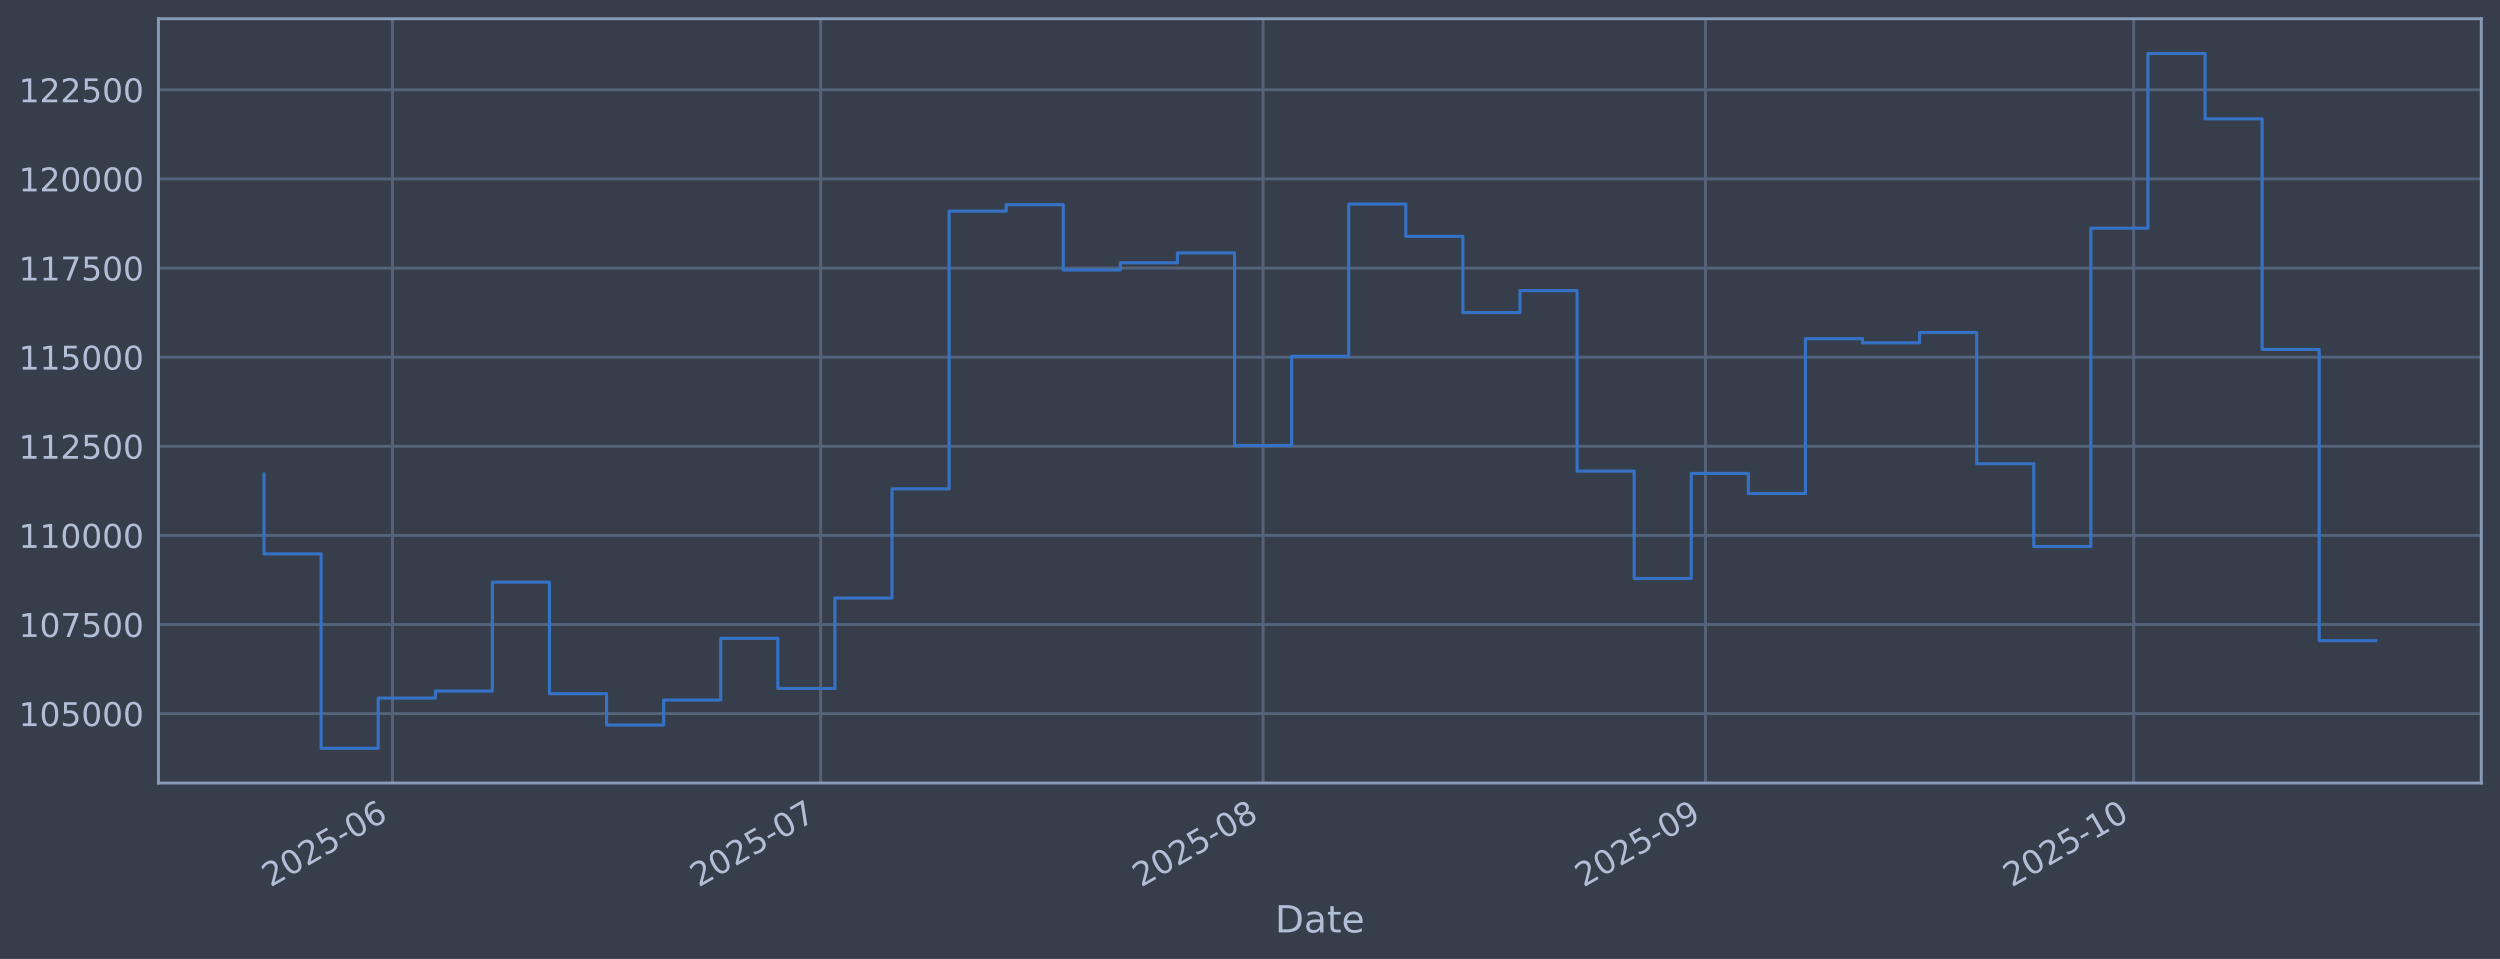
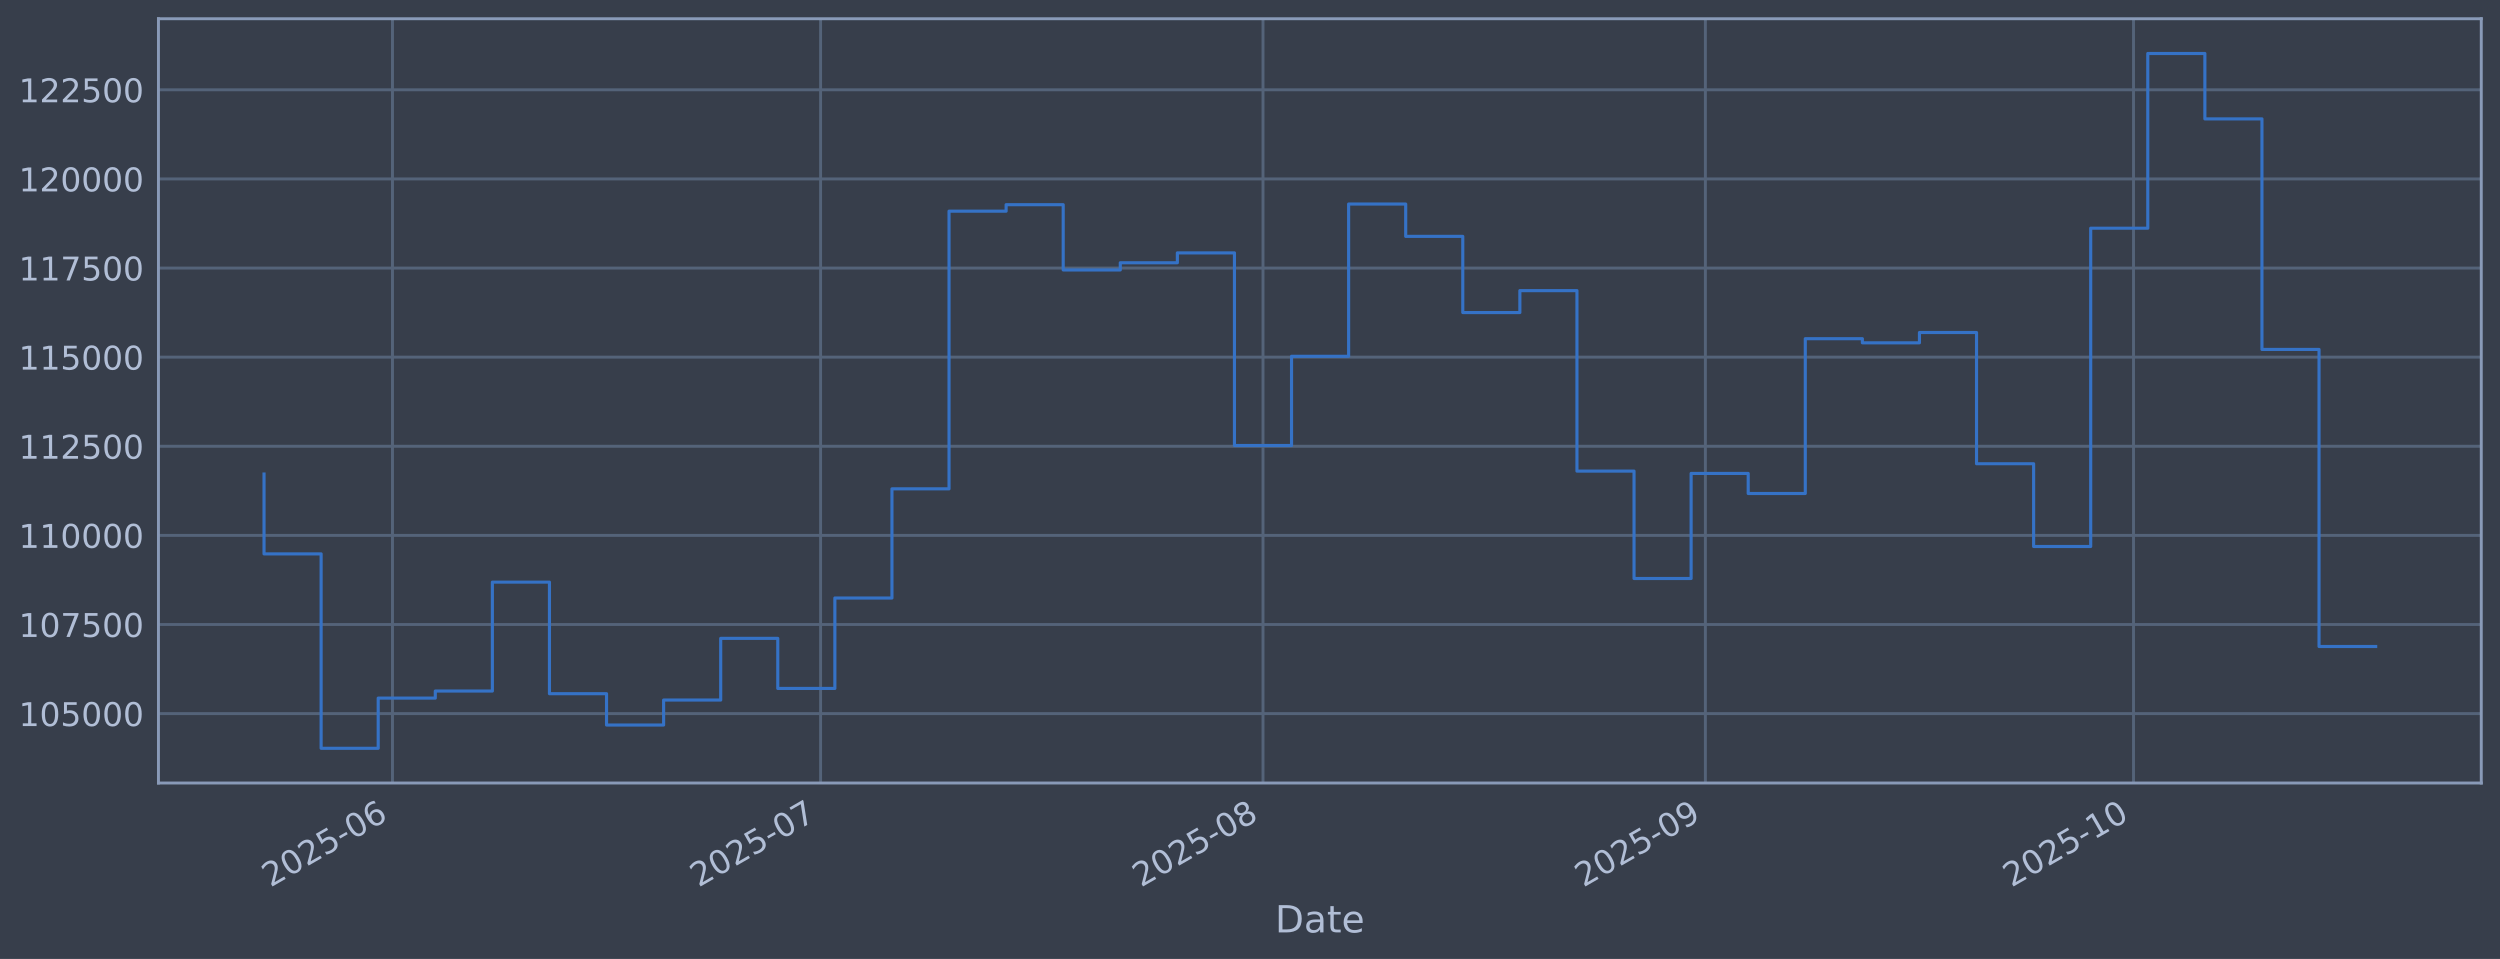
<svg xmlns="http://www.w3.org/2000/svg" xmlns:xlink="http://www.w3.org/1999/xlink" width="960.9pt" height="368.58pt" viewBox="0 0 960.9 368.58" version="1.1">
  <defs>
    <style type="text/css">*{stroke-linejoin: round; stroke-linecap: butt}</style>
  </defs>
  <g id="figure_1">
    <g id="patch_1">
      <path d="M 0 368.58  L 960.9 368.58  L 960.9 0  L 0 0  z " style="fill: #373e4b" />
    </g>
    <g id="axes_1">
      <g id="patch_2">
        <path d="M 60.901 300.96  L 953.701 300.96  L 953.701 7.2  L 60.901 7.2  z " style="fill: #373e4b" />
      </g>
      <g id="matplotlib.axis_1">
        <g id="xtick_1">
          <g id="line2d_1">
-             <path d="M 150.853 300.96  L 150.853 7.2  " clip-path="url(#pe8c9ad156f)" style="fill: none; stroke: #546379; stroke-width: 1.12; stroke-linecap: square" />
+             <path d="M 150.849 300.96  L 150.849 7.2  " clip-path="url(#p7dc2b3600a)" style="fill: none; stroke: #546379; stroke-width: 1.12; stroke-linecap: square" />
          </g>
          <g id="line2d_2" />
          <g id="text_1">
-             <g style="fill: #b1bed6" transform="translate(103.9496 341.1745) rotate(-30) scale(0.126 -0.126)">
+             <g style="fill: #b1bed6" transform="translate(103.9454 341.1745) rotate(-30) scale(0.126 -0.126)">
              <defs>
                <path id="DejaVuSans-32" d="M 1228 531  L 3431 531  L 3431 0  L 469 0  L 469 531  Q 828 903 1448 1529  Q 2069 2156 2228 2338  Q 2531 2678 2651 2914  Q 2772 3150 2772 3378  Q 2772 3750 2511 3984  Q 2250 4219 1831 4219  Q 1534 4219 1204 4116  Q 875 4013 500 3803  L 500 4441  Q 881 4594 1212 4672  Q 1544 4750 1819 4750  Q 2544 4750 2975 4387  Q 3406 4025 3406 3419  Q 3406 3131 3298 2873  Q 3191 2616 2906 2266  Q 2828 2175 2409 1742  Q 1991 1309 1228 531  z " transform="scale(0.015625)" />
                <path id="DejaVuSans-30" d="M 2034 4250  Q 1547 4250 1301 3770  Q 1056 3291 1056 2328  Q 1056 1369 1301 889  Q 1547 409 2034 409  Q 2525 409 2770 889  Q 3016 1369 3016 2328  Q 3016 3291 2770 3770  Q 2525 4250 2034 4250  z M 2034 4750  Q 2819 4750 3233 4129  Q 3647 3509 3647 2328  Q 3647 1150 3233 529  Q 2819 -91 2034 -91  Q 1250 -91 836 529  Q 422 1150 422 2328  Q 422 3509 836 4129  Q 1250 4750 2034 4750  z " transform="scale(0.015625)" />
                <path id="DejaVuSans-35" d="M 691 4666  L 3169 4666  L 3169 4134  L 1269 4134  L 1269 2991  Q 1406 3038 1543 3061  Q 1681 3084 1819 3084  Q 2600 3084 3056 2656  Q 3513 2228 3513 1497  Q 3513 744 3044 326  Q 2575 -91 1722 -91  Q 1428 -91 1123 -41  Q 819 9 494 109  L 494 744  Q 775 591 1075 516  Q 1375 441 1709 441  Q 2250 441 2565 725  Q 2881 1009 2881 1497  Q 2881 1984 2565 2268  Q 2250 2553 1709 2553  Q 1456 2553 1204 2497  Q 953 2441 691 2322  L 691 4666  z " transform="scale(0.015625)" />
                <path id="DejaVuSans-2d" d="M 313 2009  L 1997 2009  L 1997 1497  L 313 1497  L 313 2009  z " transform="scale(0.015625)" />
                <path id="DejaVuSans-36" d="M 2113 2584  Q 1688 2584 1439 2293  Q 1191 2003 1191 1497  Q 1191 994 1439 701  Q 1688 409 2113 409  Q 2538 409 2786 701  Q 3034 994 3034 1497  Q 3034 2003 2786 2293  Q 2538 2584 2113 2584  z M 3366 4563  L 3366 3988  Q 3128 4100 2886 4159  Q 2644 4219 2406 4219  Q 1781 4219 1451 3797  Q 1122 3375 1075 2522  Q 1259 2794 1537 2939  Q 1816 3084 2150 3084  Q 2853 3084 3261 2657  Q 3669 2231 3669 1497  Q 3669 778 3244 343  Q 2819 -91 2113 -91  Q 1303 -91 875 529  Q 447 1150 447 2328  Q 447 3434 972 4092  Q 1497 4750 2381 4750  Q 2619 4750 2861 4703  Q 3103 4656 3366 4563  z " transform="scale(0.015625)" />
              </defs>
              <use xlink:href="#DejaVuSans-32" />
              <use xlink:href="#DejaVuSans-30" transform="translate(63.62305 0)" />
              <use xlink:href="#DejaVuSans-32" transform="translate(127.2461 0)" />
              <use xlink:href="#DejaVuSans-35" transform="translate(190.8691 0)" />
              <use xlink:href="#DejaVuSans-2d" transform="translate(254.4922 0)" />
              <use xlink:href="#DejaVuSans-30" transform="translate(290.5762 0)" />
              <use xlink:href="#DejaVuSans-36" transform="translate(354.1992 0)" />
            </g>
          </g>
        </g>
        <g id="xtick_2">
          <g id="line2d_3">
-             <path d="M 315.422 300.96  L 315.422 7.2  " clip-path="url(#pe8c9ad156f)" style="fill: none; stroke: #546379; stroke-width: 1.12; stroke-linecap: square" />
+             <path d="M 315.403 300.96  L 315.403 7.2  " clip-path="url(#p7dc2b3600a)" style="fill: none; stroke: #546379; stroke-width: 1.12; stroke-linecap: square" />
          </g>
          <g id="line2d_4" />
          <g id="text_2">
-             <g style="fill: #b1bed6" transform="translate(268.5183 341.1745) rotate(-30) scale(0.126 -0.126)">
+             <g style="fill: #b1bed6" transform="translate(268.4999 341.1745) rotate(-30) scale(0.126 -0.126)">
              <defs>
                <path id="DejaVuSans-37" d="M 525 4666  L 3525 4666  L 3525 4397  L 1831 0  L 1172 0  L 2766 4134  L 525 4134  L 525 4666  z " transform="scale(0.015625)" />
              </defs>
              <use xlink:href="#DejaVuSans-32" />
              <use xlink:href="#DejaVuSans-30" transform="translate(63.62305 0)" />
              <use xlink:href="#DejaVuSans-32" transform="translate(127.2461 0)" />
              <use xlink:href="#DejaVuSans-35" transform="translate(190.8691 0)" />
              <use xlink:href="#DejaVuSans-2d" transform="translate(254.4922 0)" />
              <use xlink:href="#DejaVuSans-30" transform="translate(290.5762 0)" />
              <use xlink:href="#DejaVuSans-37" transform="translate(354.1992 0)" />
            </g>
          </g>
        </g>
        <g id="xtick_3">
          <g id="line2d_5">
-             <path d="M 485.476 300.96  L 485.476 7.2  " clip-path="url(#pe8c9ad156f)" style="fill: none; stroke: #546379; stroke-width: 1.12; stroke-linecap: square" />
+             <path d="M 485.443 300.96  L 485.443 7.2  " clip-path="url(#p7dc2b3600a)" style="fill: none; stroke: #546379; stroke-width: 1.12; stroke-linecap: square" />
          </g>
          <g id="line2d_6" />
          <g id="text_3">
-             <g style="fill: #b1bed6" transform="translate(438.5725 341.1745) rotate(-30) scale(0.126 -0.126)">
+             <g style="fill: #b1bed6" transform="translate(438.5395 341.1745) rotate(-30) scale(0.126 -0.126)">
              <defs>
                <path id="DejaVuSans-38" d="M 2034 2216  Q 1584 2216 1326 1975  Q 1069 1734 1069 1313  Q 1069 891 1326 650  Q 1584 409 2034 409  Q 2484 409 2743 651  Q 3003 894 3003 1313  Q 3003 1734 2745 1975  Q 2488 2216 2034 2216  z M 1403 2484  Q 997 2584 770 2862  Q 544 3141 544 3541  Q 544 4100 942 4425  Q 1341 4750 2034 4750  Q 2731 4750 3128 4425  Q 3525 4100 3525 3541  Q 3525 3141 3298 2862  Q 3072 2584 2669 2484  Q 3125 2378 3379 2068  Q 3634 1759 3634 1313  Q 3634 634 3220 271  Q 2806 -91 2034 -91  Q 1263 -91 848 271  Q 434 634 434 1313  Q 434 1759 690 2068  Q 947 2378 1403 2484  z M 1172 3481  Q 1172 3119 1398 2916  Q 1625 2713 2034 2713  Q 2441 2713 2670 2916  Q 2900 3119 2900 3481  Q 2900 3844 2670 4047  Q 2441 4250 2034 4250  Q 1625 4250 1398 4047  Q 1172 3844 1172 3481  z " transform="scale(0.015625)" />
              </defs>
              <use xlink:href="#DejaVuSans-32" />
              <use xlink:href="#DejaVuSans-30" transform="translate(63.62305 0)" />
              <use xlink:href="#DejaVuSans-32" transform="translate(127.2461 0)" />
              <use xlink:href="#DejaVuSans-35" transform="translate(190.8691 0)" />
              <use xlink:href="#DejaVuSans-2d" transform="translate(254.4922 0)" />
              <use xlink:href="#DejaVuSans-30" transform="translate(290.5762 0)" />
              <use xlink:href="#DejaVuSans-38" transform="translate(354.1992 0)" />
            </g>
          </g>
        </g>
        <g id="xtick_4">
          <g id="line2d_7">
-             <path d="M 655.53 300.96  L 655.53 7.2  " clip-path="url(#pe8c9ad156f)" style="fill: none; stroke: #546379; stroke-width: 1.12; stroke-linecap: square" />
+             <path d="M 655.482 300.96  L 655.482 7.2  " clip-path="url(#p7dc2b3600a)" style="fill: none; stroke: #546379; stroke-width: 1.12; stroke-linecap: square" />
          </g>
          <g id="line2d_8" />
          <g id="text_4">
-             <g style="fill: #b1bed6" transform="translate(608.6268 341.1745) rotate(-30) scale(0.126 -0.126)">
+             <g style="fill: #b1bed6" transform="translate(608.5791 341.1745) rotate(-30) scale(0.126 -0.126)">
              <defs>
                <path id="DejaVuSans-39" d="M 703 97  L 703 672  Q 941 559 1184 500  Q 1428 441 1663 441  Q 2288 441 2617 861  Q 2947 1281 2994 2138  Q 2813 1869 2534 1725  Q 2256 1581 1919 1581  Q 1219 1581 811 2004  Q 403 2428 403 3163  Q 403 3881 828 4315  Q 1253 4750 1959 4750  Q 2769 4750 3195 4129  Q 3622 3509 3622 2328  Q 3622 1225 3098 567  Q 2575 -91 1691 -91  Q 1453 -91 1209 -44  Q 966 3 703 97  z M 1959 2075  Q 2384 2075 2632 2365  Q 2881 2656 2881 3163  Q 2881 3666 2632 3958  Q 2384 4250 1959 4250  Q 1534 4250 1286 3958  Q 1038 3666 1038 3163  Q 1038 2656 1286 2365  Q 1534 2075 1959 2075  z " transform="scale(0.015625)" />
              </defs>
              <use xlink:href="#DejaVuSans-32" />
              <use xlink:href="#DejaVuSans-30" transform="translate(63.62305 0)" />
              <use xlink:href="#DejaVuSans-32" transform="translate(127.2461 0)" />
              <use xlink:href="#DejaVuSans-35" transform="translate(190.8691 0)" />
              <use xlink:href="#DejaVuSans-2d" transform="translate(254.4922 0)" />
              <use xlink:href="#DejaVuSans-30" transform="translate(290.5762 0)" />
              <use xlink:href="#DejaVuSans-39" transform="translate(354.1992 0)" />
            </g>
          </g>
        </g>
        <g id="xtick_5">
          <g id="line2d_9">
-             <path d="M 820.099 300.96  L 820.099 7.2  " clip-path="url(#pe8c9ad156f)" style="fill: none; stroke: #546379; stroke-width: 1.12; stroke-linecap: square" />
+             <path d="M 820.037 300.96  L 820.037 7.2  " clip-path="url(#p7dc2b3600a)" style="fill: none; stroke: #546379; stroke-width: 1.12; stroke-linecap: square" />
          </g>
          <g id="line2d_10" />
          <g id="text_5">
-             <g style="fill: #b1bed6" transform="translate(773.1954 341.1745) rotate(-30) scale(0.126 -0.126)">
+             <g style="fill: #b1bed6" transform="translate(773.1336 341.1745) rotate(-30) scale(0.126 -0.126)">
              <defs>
                <path id="DejaVuSans-31" d="M 794 531  L 1825 531  L 1825 4091  L 703 3866  L 703 4441  L 1819 4666  L 2450 4666  L 2450 531  L 3481 531  L 3481 0  L 794 0  L 794 531  z " transform="scale(0.015625)" />
              </defs>
              <use xlink:href="#DejaVuSans-32" />
              <use xlink:href="#DejaVuSans-30" transform="translate(63.62305 0)" />
              <use xlink:href="#DejaVuSans-32" transform="translate(127.2461 0)" />
              <use xlink:href="#DejaVuSans-35" transform="translate(190.8691 0)" />
              <use xlink:href="#DejaVuSans-2d" transform="translate(254.4922 0)" />
              <use xlink:href="#DejaVuSans-31" transform="translate(290.5762 0)" />
              <use xlink:href="#DejaVuSans-30" transform="translate(354.1992 0)" />
            </g>
          </g>
        </g>
        <g id="text_6">
          <g style="fill: #b1bed6" transform="translate(490.0914 358.3856) scale(0.144 -0.144)">
            <defs>
              <path id="DejaVuSans-44" d="M 1259 4147  L 1259 519  L 2022 519  Q 2988 519 3436 956  Q 3884 1394 3884 2338  Q 3884 3275 3436 3711  Q 2988 4147 2022 4147  L 1259 4147  z M 628 4666  L 1925 4666  Q 3281 4666 3915 4102  Q 4550 3538 4550 2338  Q 4550 1131 3912 565  Q 3275 0 1925 0  L 628 0  L 628 4666  z " transform="scale(0.015625)" />
              <path id="DejaVuSans-61" d="M 2194 1759  Q 1497 1759 1228 1600  Q 959 1441 959 1056  Q 959 750 1161 570  Q 1363 391 1709 391  Q 2188 391 2477 730  Q 2766 1069 2766 1631  L 2766 1759  L 2194 1759  z M 3341 1997  L 3341 0  L 2766 0  L 2766 531  Q 2569 213 2275 61  Q 1981 -91 1556 -91  Q 1019 -91 701 211  Q 384 513 384 1019  Q 384 1609 779 1909  Q 1175 2209 1959 2209  L 2766 2209  L 2766 2266  Q 2766 2663 2505 2880  Q 2244 3097 1772 3097  Q 1472 3097 1187 3025  Q 903 2953 641 2809  L 641 3341  Q 956 3463 1253 3523  Q 1550 3584 1831 3584  Q 2591 3584 2966 3190  Q 3341 2797 3341 1997  z " transform="scale(0.015625)" />
              <path id="DejaVuSans-74" d="M 1172 4494  L 1172 3500  L 2356 3500  L 2356 3053  L 1172 3053  L 1172 1153  Q 1172 725 1289 603  Q 1406 481 1766 481  L 2356 481  L 2356 0  L 1766 0  Q 1100 0 847 248  Q 594 497 594 1153  L 594 3053  L 172 3053  L 172 3500  L 594 3500  L 594 4494  L 1172 4494  z " transform="scale(0.015625)" />
              <path id="DejaVuSans-65" d="M 3597 1894  L 3597 1613  L 953 1613  Q 991 1019 1311 708  Q 1631 397 2203 397  Q 2534 397 2845 478  Q 3156 559 3463 722  L 3463 178  Q 3153 47 2828 -22  Q 2503 -91 2169 -91  Q 1331 -91 842 396  Q 353 884 353 1716  Q 353 2575 817 3079  Q 1281 3584 2069 3584  Q 2775 3584 3186 3129  Q 3597 2675 3597 1894  z M 3022 2063  Q 3016 2534 2758 2815  Q 2500 3097 2075 3097  Q 1594 3097 1305 2825  Q 1016 2553 972 2059  L 3022 2063  z " transform="scale(0.015625)" />
            </defs>
            <use xlink:href="#DejaVuSans-44" />
            <use xlink:href="#DejaVuSans-61" transform="translate(77.00195 0)" />
            <use xlink:href="#DejaVuSans-74" transform="translate(138.2812 0)" />
            <use xlink:href="#DejaVuSans-65" transform="translate(177.4902 0)" />
          </g>
        </g>
      </g>
      <g id="matplotlib.axis_2">
        <g id="ytick_1">
          <g id="line2d_11">
-             <path d="M 60.901 274.286  L 953.701 274.286  " clip-path="url(#pe8c9ad156f)" style="fill: none; stroke: #546379; stroke-width: 1.12; stroke-linecap: square" />
+             <path d="M 60.901 274.286  L 953.701 274.286  " clip-path="url(#p7dc2b3600a)" style="fill: none; stroke: #546379; stroke-width: 1.12; stroke-linecap: square" />
          </g>
          <g id="line2d_12" />
          <g id="text_7">
            <g style="fill: #b1bed6" transform="translate(7.2 279.0725) scale(0.126 -0.126)">
              <use xlink:href="#DejaVuSans-31" />
              <use xlink:href="#DejaVuSans-30" transform="translate(63.62305 0)" />
              <use xlink:href="#DejaVuSans-35" transform="translate(127.2461 0)" />
              <use xlink:href="#DejaVuSans-30" transform="translate(190.8691 0)" />
              <use xlink:href="#DejaVuSans-30" transform="translate(254.4922 0)" />
              <use xlink:href="#DejaVuSans-30" transform="translate(318.1152 0)" />
            </g>
          </g>
        </g>
        <g id="ytick_2">
          <g id="line2d_13">
-             <path d="M 60.901 240.033  L 953.701 240.033  " clip-path="url(#pe8c9ad156f)" style="fill: none; stroke: #546379; stroke-width: 1.12; stroke-linecap: square" />
+             <path d="M 60.901 240.033  L 953.701 240.033  " clip-path="url(#p7dc2b3600a)" style="fill: none; stroke: #546379; stroke-width: 1.12; stroke-linecap: square" />
          </g>
          <g id="line2d_14" />
          <g id="text_8">
            <g style="fill: #b1bed6" transform="translate(7.2 244.8204) scale(0.126 -0.126)">
              <use xlink:href="#DejaVuSans-31" />
              <use xlink:href="#DejaVuSans-30" transform="translate(63.62305 0)" />
              <use xlink:href="#DejaVuSans-37" transform="translate(127.2461 0)" />
              <use xlink:href="#DejaVuSans-35" transform="translate(190.8691 0)" />
              <use xlink:href="#DejaVuSans-30" transform="translate(254.4922 0)" />
              <use xlink:href="#DejaVuSans-30" transform="translate(318.1152 0)" />
            </g>
          </g>
        </g>
        <g id="ytick_3">
          <g id="line2d_15">
-             <path d="M 60.901 205.781  L 953.701 205.781  " clip-path="url(#pe8c9ad156f)" style="fill: none; stroke: #546379; stroke-width: 1.12; stroke-linecap: square" />
+             <path d="M 60.901 205.781  L 953.701 205.781  " clip-path="url(#p7dc2b3600a)" style="fill: none; stroke: #546379; stroke-width: 1.12; stroke-linecap: square" />
          </g>
          <g id="line2d_16" />
          <g id="text_9">
            <g style="fill: #b1bed6" transform="translate(7.2 210.5682) scale(0.126 -0.126)">
              <use xlink:href="#DejaVuSans-31" />
              <use xlink:href="#DejaVuSans-31" transform="translate(63.62305 0)" />
              <use xlink:href="#DejaVuSans-30" transform="translate(127.2461 0)" />
              <use xlink:href="#DejaVuSans-30" transform="translate(190.8691 0)" />
              <use xlink:href="#DejaVuSans-30" transform="translate(254.4922 0)" />
              <use xlink:href="#DejaVuSans-30" transform="translate(318.1152 0)" />
            </g>
          </g>
        </g>
        <g id="ytick_4">
          <g id="line2d_17">
-             <path d="M 60.901 171.529  L 953.701 171.529  " clip-path="url(#pe8c9ad156f)" style="fill: none; stroke: #546379; stroke-width: 1.12; stroke-linecap: square" />
+             <path d="M 60.901 171.529  L 953.701 171.529  " clip-path="url(#p7dc2b3600a)" style="fill: none; stroke: #546379; stroke-width: 1.12; stroke-linecap: square" />
          </g>
          <g id="line2d_18" />
          <g id="text_10">
            <g style="fill: #b1bed6" transform="translate(7.2 176.316) scale(0.126 -0.126)">
              <use xlink:href="#DejaVuSans-31" />
              <use xlink:href="#DejaVuSans-31" transform="translate(63.62305 0)" />
              <use xlink:href="#DejaVuSans-32" transform="translate(127.2461 0)" />
              <use xlink:href="#DejaVuSans-35" transform="translate(190.8691 0)" />
              <use xlink:href="#DejaVuSans-30" transform="translate(254.4922 0)" />
              <use xlink:href="#DejaVuSans-30" transform="translate(318.1152 0)" />
            </g>
          </g>
        </g>
        <g id="ytick_5">
          <g id="line2d_19">
-             <path d="M 60.901 137.277  L 953.701 137.277  " clip-path="url(#pe8c9ad156f)" style="fill: none; stroke: #546379; stroke-width: 1.12; stroke-linecap: square" />
+             <path d="M 60.901 137.277  L 953.701 137.277  " clip-path="url(#p7dc2b3600a)" style="fill: none; stroke: #546379; stroke-width: 1.12; stroke-linecap: square" />
          </g>
          <g id="line2d_20" />
          <g id="text_11">
            <g style="fill: #b1bed6" transform="translate(7.2 142.0639) scale(0.126 -0.126)">
              <use xlink:href="#DejaVuSans-31" />
              <use xlink:href="#DejaVuSans-31" transform="translate(63.62305 0)" />
              <use xlink:href="#DejaVuSans-35" transform="translate(127.2461 0)" />
              <use xlink:href="#DejaVuSans-30" transform="translate(190.8691 0)" />
              <use xlink:href="#DejaVuSans-30" transform="translate(254.4922 0)" />
              <use xlink:href="#DejaVuSans-30" transform="translate(318.1152 0)" />
            </g>
          </g>
        </g>
        <g id="ytick_6">
          <g id="line2d_21">
-             <path d="M 60.901 103.025  L 953.701 103.025  " clip-path="url(#pe8c9ad156f)" style="fill: none; stroke: #546379; stroke-width: 1.12; stroke-linecap: square" />
+             <path d="M 60.901 103.025  L 953.701 103.025  " clip-path="url(#p7dc2b3600a)" style="fill: none; stroke: #546379; stroke-width: 1.12; stroke-linecap: square" />
          </g>
          <g id="line2d_22" />
          <g id="text_12">
            <g style="fill: #b1bed6" transform="translate(7.2 107.8117) scale(0.126 -0.126)">
              <use xlink:href="#DejaVuSans-31" />
              <use xlink:href="#DejaVuSans-31" transform="translate(63.62305 0)" />
              <use xlink:href="#DejaVuSans-37" transform="translate(127.2461 0)" />
              <use xlink:href="#DejaVuSans-35" transform="translate(190.8691 0)" />
              <use xlink:href="#DejaVuSans-30" transform="translate(254.4922 0)" />
              <use xlink:href="#DejaVuSans-30" transform="translate(318.1152 0)" />
            </g>
          </g>
        </g>
        <g id="ytick_7">
          <g id="line2d_23">
-             <path d="M 60.901 68.773  L 953.701 68.773  " clip-path="url(#pe8c9ad156f)" style="fill: none; stroke: #546379; stroke-width: 1.12; stroke-linecap: square" />
+             <path d="M 60.901 68.773  L 953.701 68.773  " clip-path="url(#p7dc2b3600a)" style="fill: none; stroke: #546379; stroke-width: 1.12; stroke-linecap: square" />
          </g>
          <g id="line2d_24" />
          <g id="text_13">
            <g style="fill: #b1bed6" transform="translate(7.2 73.55953) scale(0.126 -0.126)">
              <use xlink:href="#DejaVuSans-31" />
              <use xlink:href="#DejaVuSans-32" transform="translate(63.62305 0)" />
              <use xlink:href="#DejaVuSans-30" transform="translate(127.2461 0)" />
              <use xlink:href="#DejaVuSans-30" transform="translate(190.8691 0)" />
              <use xlink:href="#DejaVuSans-30" transform="translate(254.4922 0)" />
              <use xlink:href="#DejaVuSans-30" transform="translate(318.1152 0)" />
            </g>
          </g>
        </g>
        <g id="ytick_8">
          <g id="line2d_25">
-             <path d="M 60.901 34.52  L 953.701 34.52  " clip-path="url(#pe8c9ad156f)" style="fill: none; stroke: #546379; stroke-width: 1.12; stroke-linecap: square" />
+             <path d="M 60.901 34.52  L 953.701 34.52  " clip-path="url(#p7dc2b3600a)" style="fill: none; stroke: #546379; stroke-width: 1.12; stroke-linecap: square" />
          </g>
          <g id="line2d_26" />
          <g id="text_14">
            <g style="fill: #b1bed6" transform="translate(7.2 39.30736) scale(0.126 -0.126)">
              <use xlink:href="#DejaVuSans-31" />
              <use xlink:href="#DejaVuSans-32" transform="translate(63.62305 0)" />
              <use xlink:href="#DejaVuSans-32" transform="translate(127.2461 0)" />
              <use xlink:href="#DejaVuSans-35" transform="translate(190.8691 0)" />
              <use xlink:href="#DejaVuSans-30" transform="translate(254.4922 0)" />
              <use xlink:href="#DejaVuSans-30" transform="translate(318.1152 0)" />
            </g>
          </g>
        </g>
      </g>
      <g id="line2d_27">
-         <path d="M 101.482 182.186  L 101.482 212.888  L 123.425 212.888  L 123.425 287.607  L 145.367 287.607  L 145.367 268.333  L 167.31 268.333  L 167.31 265.613  L 189.252 265.613  L 189.252 223.75  L 211.195 223.75  L 211.195 266.631  L 233.137 266.631  L 233.137 278.665  L 255.08 278.665  L 255.08 269.075  L 277.022 269.075  L 277.022 245.372  L 298.965 245.372  L 298.965 264.615  L 320.907 264.615  L 320.907 229.852  L 342.85 229.852  L 342.85 187.898  L 364.792 187.898  L 364.792 81.166  L 386.735 81.166  L 386.735 78.68  L 408.677 78.68  L 408.677 103.754  L 430.62 103.754  L 430.62 100.992  L 452.562 100.992  L 452.562 97.194  L 474.505 97.194  L 474.505 171.232  L 496.447 171.232  L 496.447 136.942  L 518.39 136.942  L 518.39 78.426  L 540.332 78.426  L 540.332 90.86  L 562.274 90.86  L 562.274 120.135  L 584.217 120.135  L 584.217 111.698  L 606.159 111.698  L 606.159 181.072  L 628.102 181.072  L 628.102 222.348  L 650.044 222.348  L 650.044 181.975  L 671.987 181.975  L 671.987 189.676  L 693.929 189.676  L 693.929 130.184  L 715.872 130.184  L 715.872 131.764  L 737.814 131.764  L 737.814 127.804  L 759.757 127.804  L 759.757 178.239  L 781.699 178.239  L 781.699 210.044  L 803.642 210.044  L 803.642 87.711  L 825.584 87.711  L 825.584 20.553  L 847.527 20.553  L 847.527 45.695  L 869.469 45.695  L 869.469 134.311  L 891.412 134.311  L 891.412 246.254  L 913.119 246.254  " clip-path="url(#pe8c9ad156f)" style="fill: none; stroke: #3572c6; stroke-width: 1.2; stroke-linecap: square" />
+         <path d="M 101.482 182.186  L 101.482 212.888  L 123.423 212.888  L 123.423 287.607  L 145.364 287.607  L 145.364 268.333  L 167.304 268.333  L 167.304 265.613  L 189.245 265.613  L 189.245 223.75  L 211.185 223.75  L 211.185 266.631  L 233.126 266.631  L 233.126 278.665  L 255.066 278.665  L 255.066 269.075  L 277.007 269.075  L 277.007 245.372  L 298.948 245.372  L 298.948 264.615  L 320.888 264.615  L 320.888 229.852  L 342.829 229.852  L 342.829 187.898  L 364.769 187.898  L 364.769 81.166  L 386.71 81.166  L 386.71 78.68  L 408.651 78.68  L 408.651 103.754  L 430.591 103.754  L 430.591 100.992  L 452.532 100.992  L 452.532 97.194  L 474.472 97.194  L 474.472 171.232  L 496.413 171.232  L 496.413 136.942  L 518.354 136.942  L 518.354 78.426  L 540.294 78.426  L 540.294 90.86  L 562.235 90.86  L 562.235 120.135  L 584.175 120.135  L 584.175 111.698  L 606.116 111.698  L 606.116 181.072  L 628.057 181.072  L 628.057 222.348  L 649.997 222.348  L 649.997 181.975  L 671.938 181.975  L 671.938 189.676  L 693.878 189.676  L 693.878 130.184  L 715.819 130.184  L 715.819 131.764  L 737.76 131.764  L 737.76 127.804  L 759.7 127.804  L 759.7 178.239  L 781.641 178.239  L 781.641 210.044  L 803.581 210.044  L 803.581 87.711  L 825.522 87.711  L 825.522 20.553  L 847.463 20.553  L 847.463 45.695  L 869.403 45.695  L 869.403 134.311  L 891.344 134.311  L 891.344 248.483  L 913.119 248.483  " clip-path="url(#p7dc2b3600a)" style="fill: none; stroke: #3572c6; stroke-width: 1.2; stroke-linecap: square" />
      </g>
      <g id="patch_3">
        <path d="M 60.901 300.96  L 60.901 7.2  " style="fill: none; stroke: #899ab8; stroke-width: 1.12; stroke-linejoin: miter; stroke-linecap: square" />
      </g>
      <g id="patch_4">
        <path d="M 953.701 300.96  L 953.701 7.2  " style="fill: none; stroke: #899ab8; stroke-width: 1.12; stroke-linejoin: miter; stroke-linecap: square" />
      </g>
      <g id="patch_5">
        <path d="M 60.901 300.96  L 953.701 300.96  " style="fill: none; stroke: #899ab8; stroke-width: 1.12; stroke-linejoin: miter; stroke-linecap: square" />
      </g>
      <g id="patch_6">
        <path d="M 60.901 7.2  L 953.701 7.2  " style="fill: none; stroke: #899ab8; stroke-width: 1.12; stroke-linejoin: miter; stroke-linecap: square" />
      </g>
    </g>
  </g>
  <defs>
-     <clipPath id="pe8c9ad156f">
+     <clipPath id="p7dc2b3600a">
      <rect x="60.901" y="7.2" width="892.8" height="293.76" />
    </clipPath>
  </defs>
</svg>
